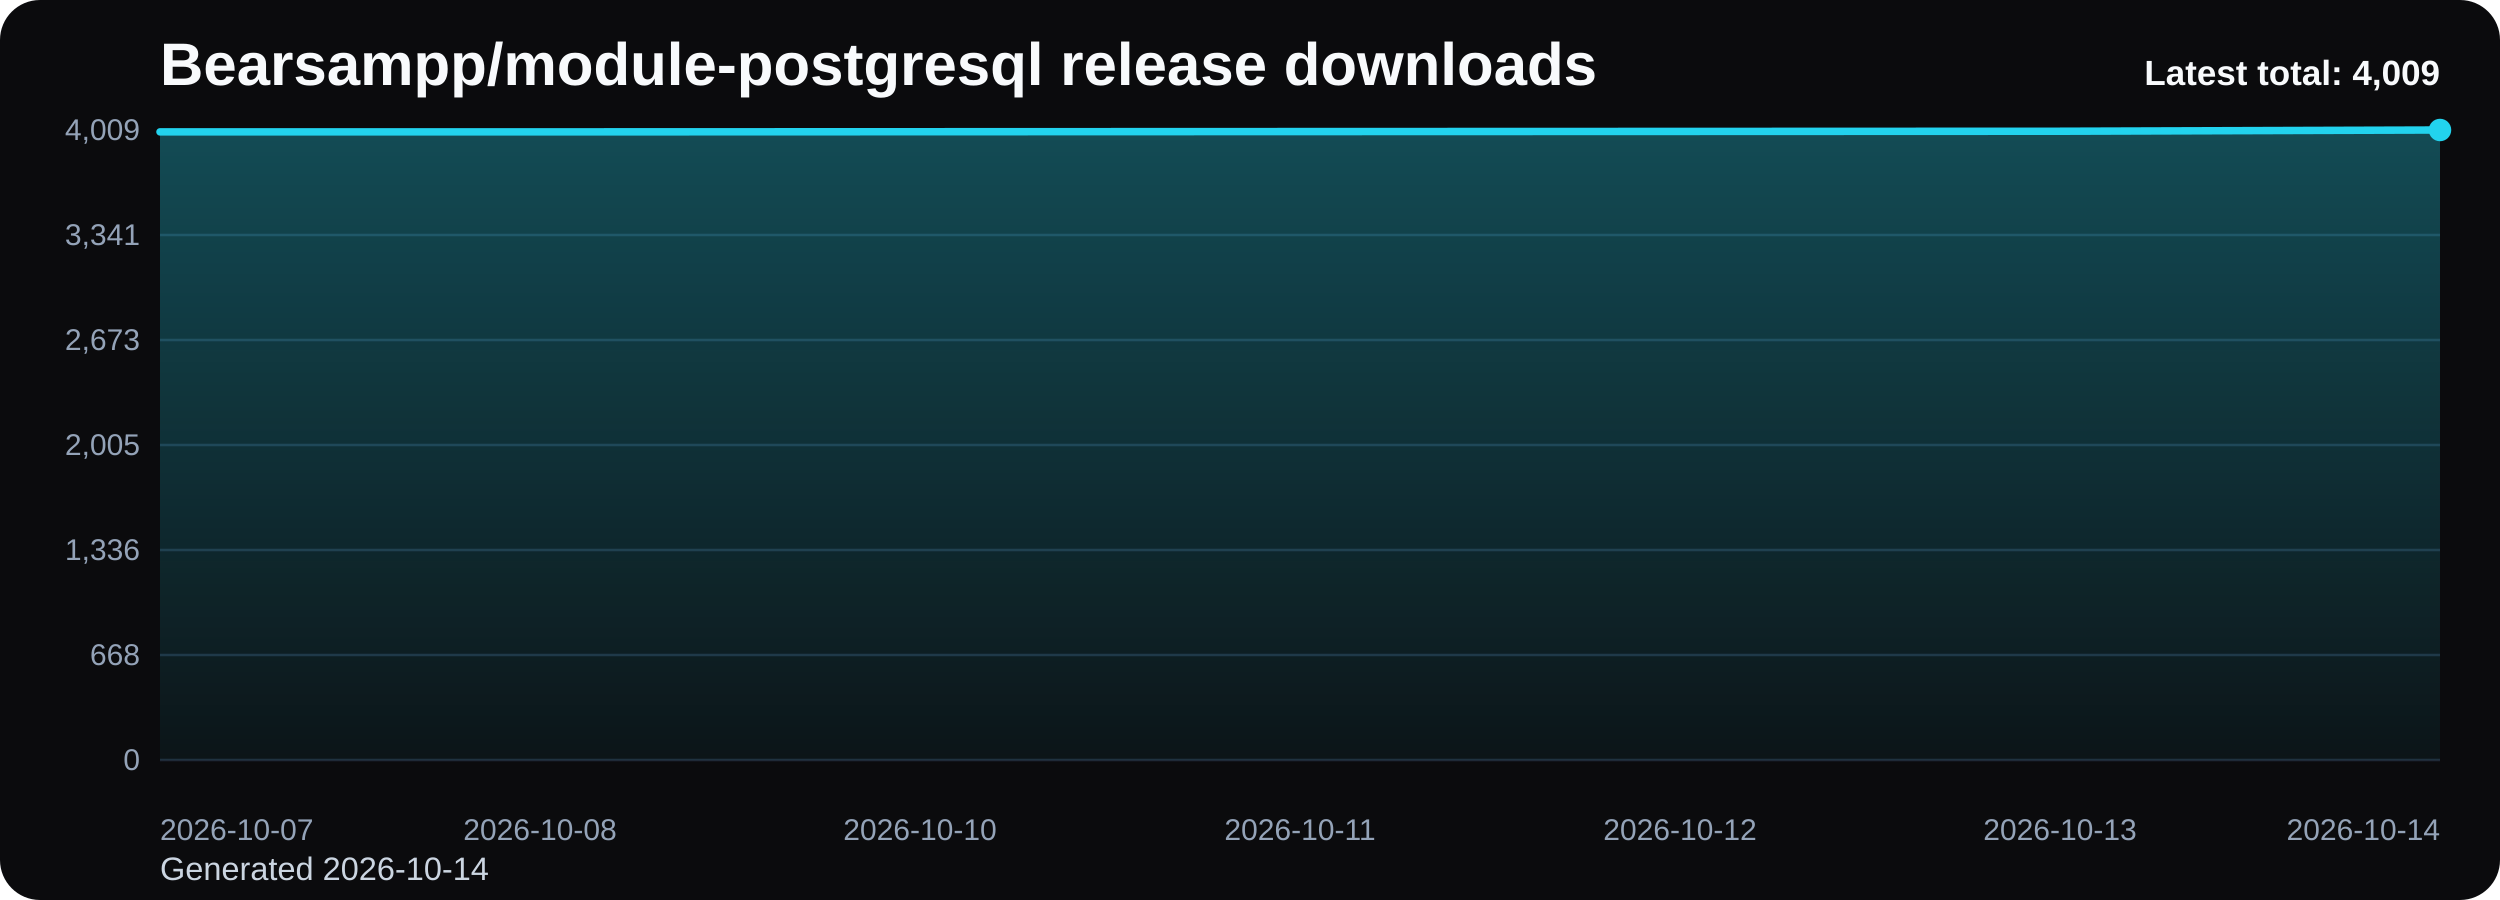
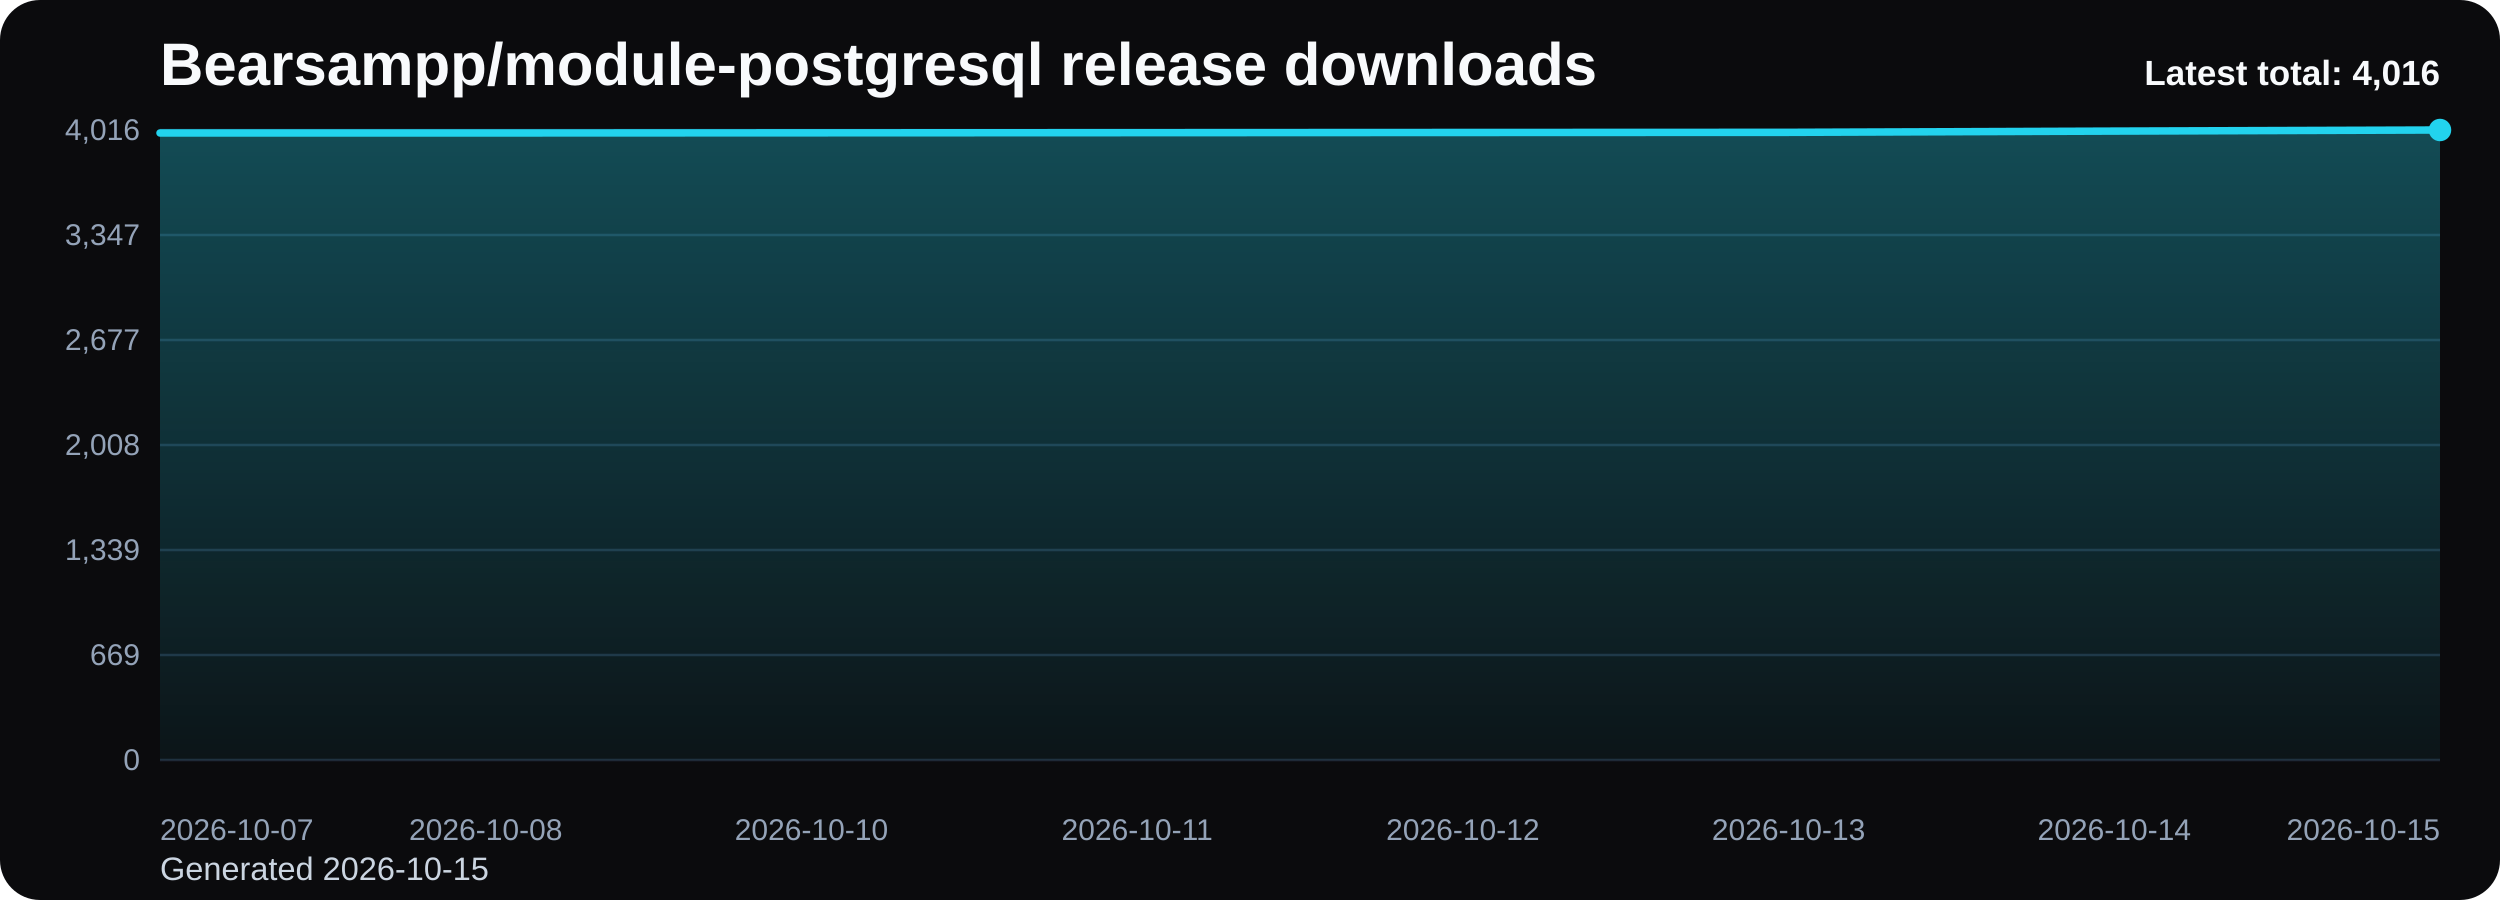
<svg xmlns="http://www.w3.org/2000/svg" viewBox="0 0 1000 360" role="img" aria-label="Bearsampp/module-postgresql release downloads chart">
  <defs>
    <linearGradient id="fill-total-trend-black" x1="0" y1="0" x2="0" y2="1">
      <stop offset="0%" stop-color="#22d3ee" stop-opacity="0.32" />
      <stop offset="100%" stop-color="#22d3ee" stop-opacity="0.05" />
    </linearGradient>
    <style>
      .bg { fill: #0b0b0d; }
      .title { font: 700 24px Arial, sans-serif; fill: #f8fafc; }
      .sub { font: 400 13px Arial, sans-serif; fill: #cbd5e1; }
      .grid { stroke: #1f2937; stroke-width: 1; }
      .axis { font: 400 12px Arial, sans-serif; fill: #94a3b8; }
      .line { fill: none; stroke: #22d3ee; stroke-width: 3; stroke-linecap: round; stroke-linejoin: round; }
      .dot { fill: #22d3ee; }
      .value { font: 600 11px Arial, sans-serif; fill: #cbd5e1; }
      .latest { font: 700 14px Arial, sans-serif; fill: #f8fafc; }
    </style>
  </defs>
  <rect class="bg" x="0" y="0" width="1000" height="360" rx="16" />
  <text class="title" x="64" y="34">Bearsampp/module-postgresql release downloads</text>
-   <text class="sub" x="64" y="352">Generated 2026-10-14</text>
+   <text class="sub" x="64" y="352">Generated 2026-10-15</text>
  <line x1="64" y1="52.00" x2="976" y2="52.00" class="grid" />
-   <text x="56" y="56.00" text-anchor="end" class="axis">4,009</text>
+   <text x="56" y="56.00" text-anchor="end" class="axis">4,016</text>
  <line x1="64" y1="94.00" x2="976" y2="94.00" class="grid" />
-   <text x="56" y="98.00" text-anchor="end" class="axis">3,341</text>
+   <text x="56" y="98.00" text-anchor="end" class="axis">3,347</text>
  <line x1="64" y1="136.00" x2="976" y2="136.00" class="grid" />
-   <text x="56" y="140.00" text-anchor="end" class="axis">2,673</text>
+   <text x="56" y="140.00" text-anchor="end" class="axis">2,677</text>
  <line x1="64" y1="178.00" x2="976" y2="178.00" class="grid" />
-   <text x="56" y="182.00" text-anchor="end" class="axis">2,005</text>
+   <text x="56" y="182.00" text-anchor="end" class="axis">2,008</text>
  <line x1="64" y1="220.00" x2="976" y2="220.00" class="grid" />
-   <text x="56" y="224.00" text-anchor="end" class="axis">1,336</text>
+   <text x="56" y="224.00" text-anchor="end" class="axis">1,339</text>
  <line x1="64" y1="262.00" x2="976" y2="262.00" class="grid" />
-   <text x="56" y="266.00" text-anchor="end" class="axis">668</text>
+   <text x="56" y="266.00" text-anchor="end" class="axis">669</text>
  <line x1="64" y1="304.00" x2="976" y2="304.00" class="grid" />
  <text x="56" y="308.00" text-anchor="end" class="axis">0</text>
-   <path d="M 64.00 304 L 64.00 52.75 L 216.00 52.75 L 368.00 52.69 L 520.00 52.63 L 672.00 52.57 L 824.00 52.50 L 976.00 52.00 L 976.00 304 Z" fill="url(#fill-total-trend-black)" />
-   <polyline class="line" points="64.00,52.75 216.00,52.75 368.00,52.69 520.00,52.63 672.00,52.57 824.00,52.50 976.00,52.00" />
+   <path d="M 64.00 304 L 64.00 53.19 L 194.29 53.19 L 324.57 53.13 L 454.86 53.07 L 585.14 53.00 L 715.43 52.94 L 845.71 52.44 L 976.00 52.00 L 976.00 304 Z" fill="url(#fill-total-trend-black)" />
+   <polyline class="line" points="64.00,53.19 194.29,53.19 324.57,53.13 454.86,53.07 585.14,53.00 715.43,52.94 845.71,52.44 976.00,52.00" />
  <circle class="dot" cx="976.00" cy="52.00" r="4.5" />
  <text class="axis" x="64.00" y="336" text-anchor="start">2026-10-07</text>
-   <text class="axis" x="216.00" y="336" text-anchor="middle">2026-10-08</text>
-   <text class="axis" x="368.00" y="336" text-anchor="middle">2026-10-10</text>
-   <text class="axis" x="520.00" y="336" text-anchor="middle">2026-10-11</text>
-   <text class="axis" x="672.00" y="336" text-anchor="middle">2026-10-12</text>
-   <text class="axis" x="824.00" y="336" text-anchor="middle">2026-10-13</text>
-   <text class="axis" x="976.00" y="336" text-anchor="end">2026-10-14</text>
-   <text class="latest" x="976" y="34" text-anchor="end">Latest total: 4,009</text>
+   <text class="axis" x="194.29" y="336" text-anchor="middle">2026-10-08</text>
+   <text class="axis" x="324.57" y="336" text-anchor="middle">2026-10-10</text>
+   <text class="axis" x="454.86" y="336" text-anchor="middle">2026-10-11</text>
+   <text class="axis" x="585.14" y="336" text-anchor="middle">2026-10-12</text>
+   <text class="axis" x="715.43" y="336" text-anchor="middle">2026-10-13</text>
+   <text class="axis" x="845.71" y="336" text-anchor="middle">2026-10-14</text>
+   <text class="axis" x="976.00" y="336" text-anchor="end">2026-10-15</text>
+   <text class="latest" x="976" y="34" text-anchor="end">Latest total: 4,016</text>
</svg>
